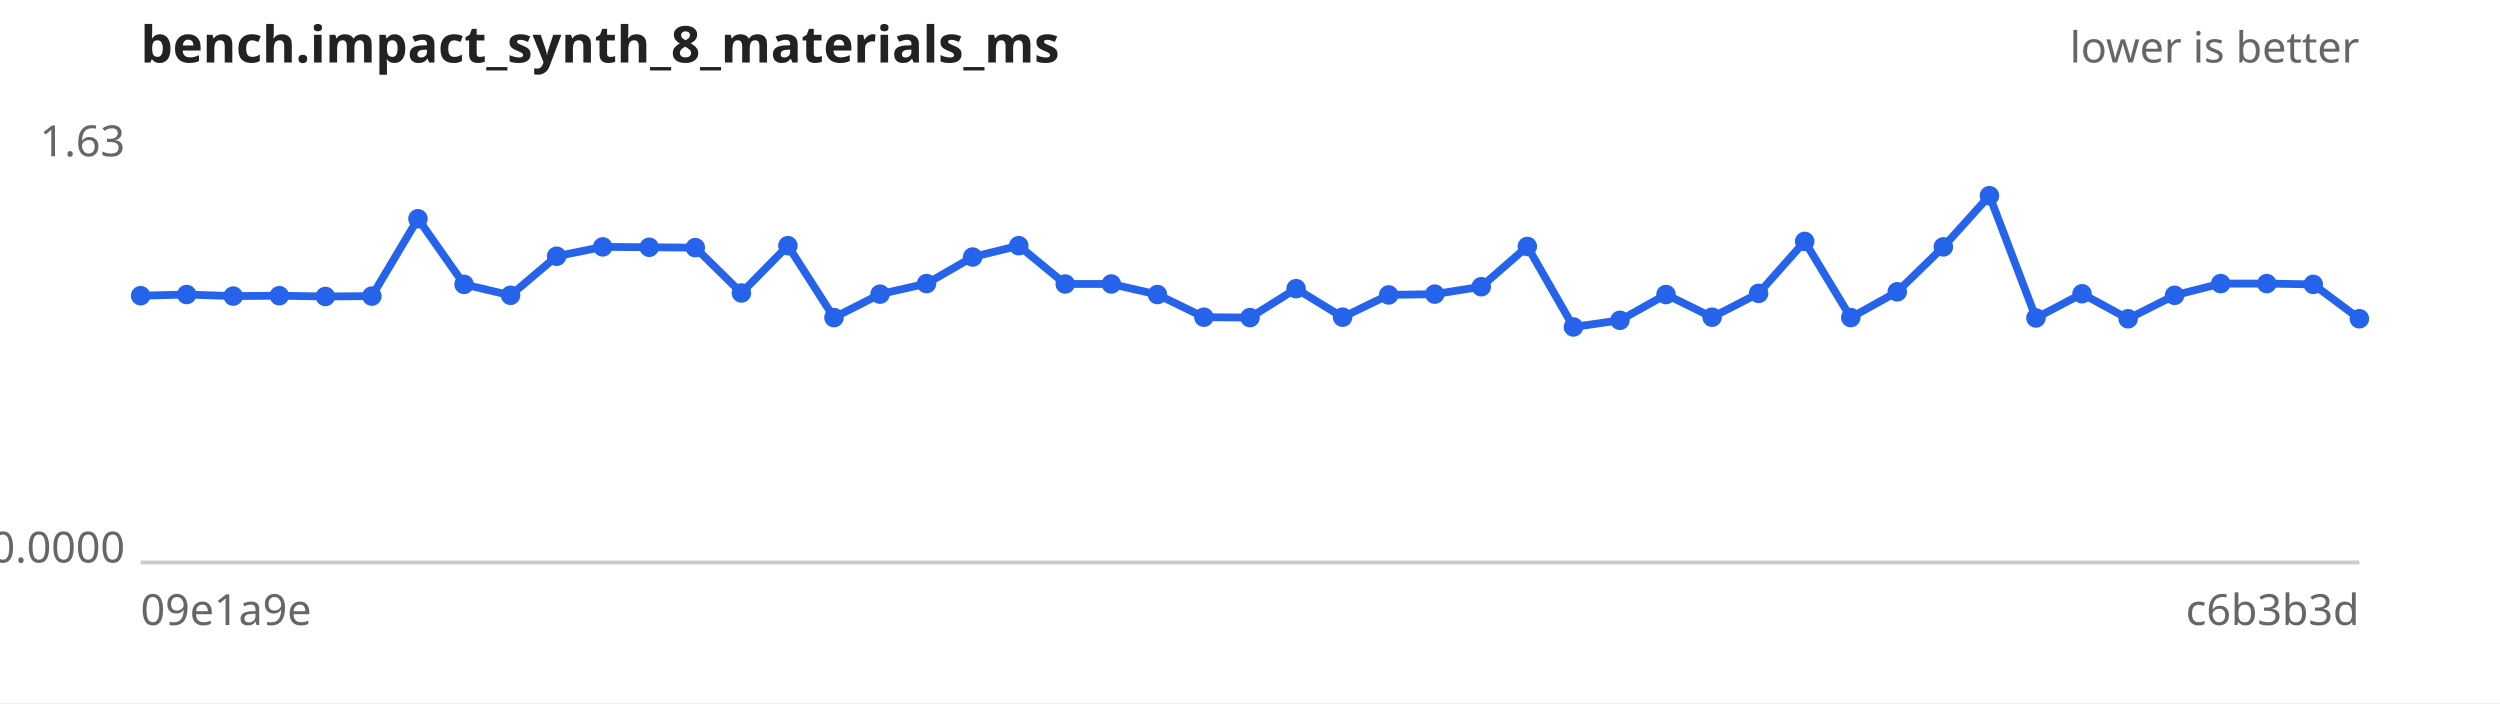
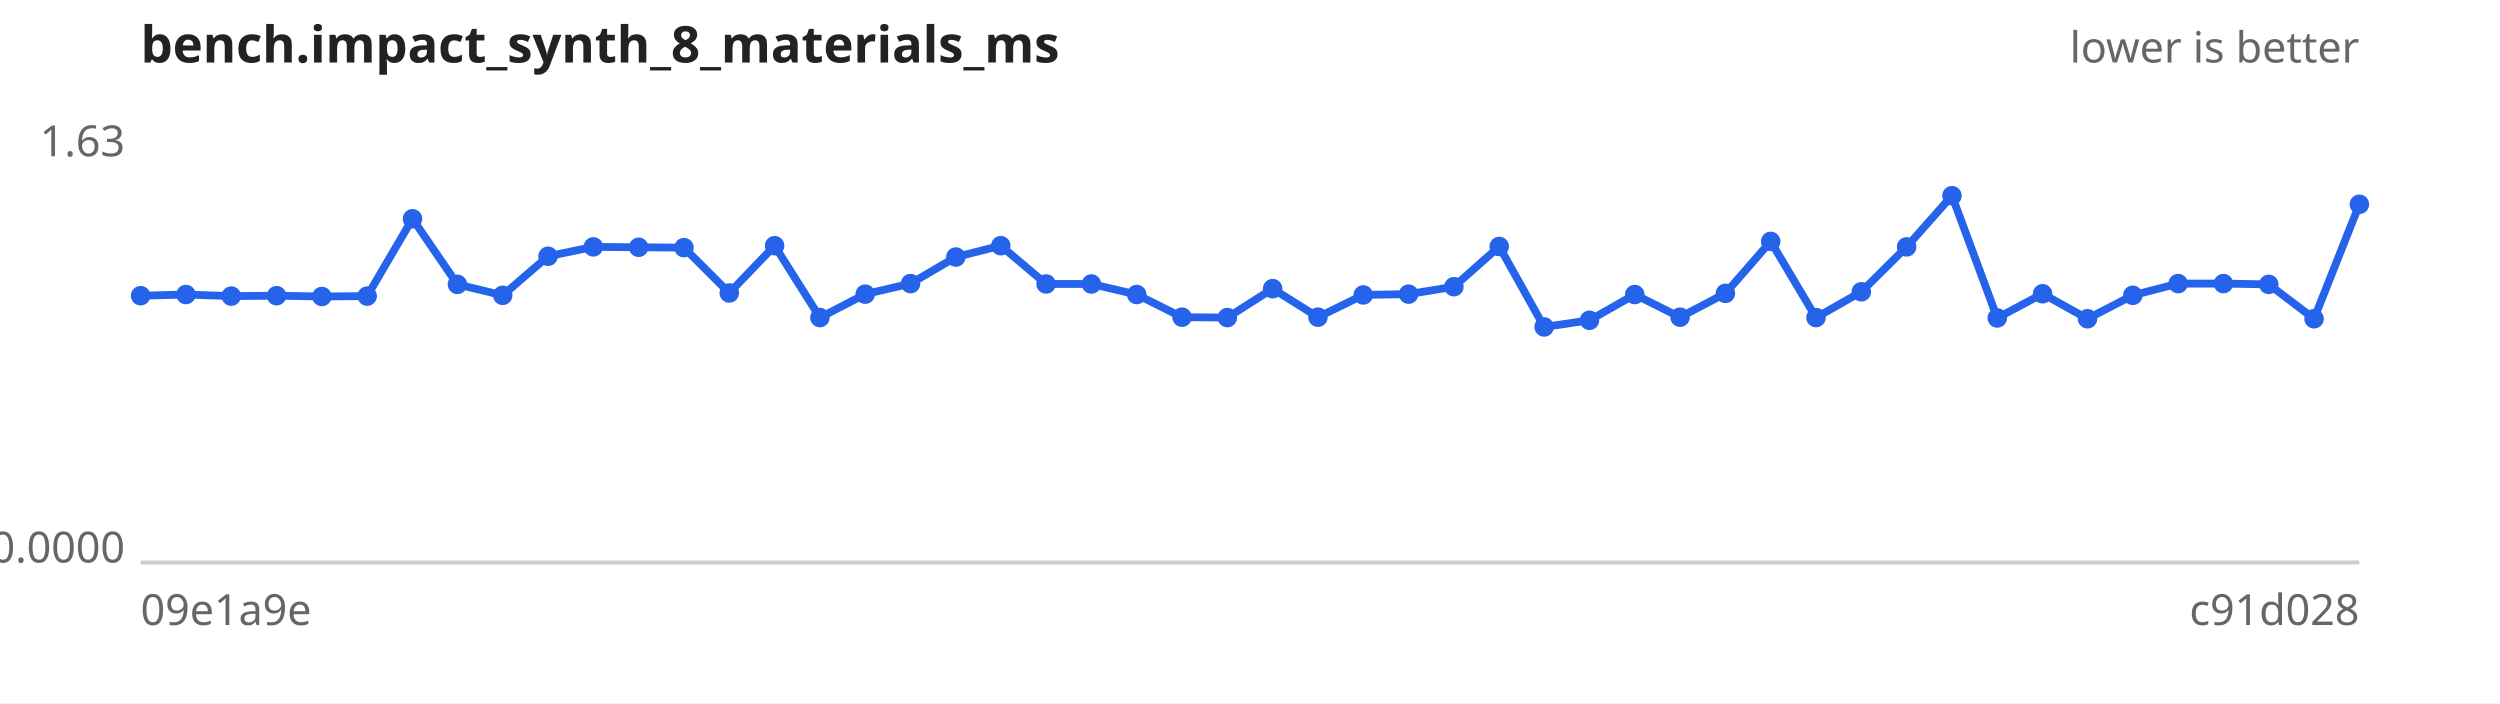
<svg xmlns="http://www.w3.org/2000/svg" width="640" height="180" viewBox="0 0 640 180" font-family="sans-serif" font-size="11">
  <rect width="640" height="180" fill="#ffffff" />
  <text x="36" y="16" font-size="13" font-weight="bold" fill="#222">bench.impact_synth_8_materials_ms</text>
  <text x="604" y="16" text-anchor="end" fill="#666">lower is better</text>
  <line x1="36" y1="144" x2="604" y2="144" stroke="#ccc" />
  <text x="32" y="40.0" text-anchor="end" fill="#666">1.63</text>
  <text x="32" y="144.0" text-anchor="end" fill="#666">0.0000</text>
  <text x="36" y="160" fill="#666">09e1a9e</text>
-   <text x="604" y="160" text-anchor="end" fill="#666">c6b3b3d</text>
-   <path d="M36.0,75.7 L47.8,75.4 L59.7,75.8 L71.5,75.7 L83.3,75.9 L95.2,75.8 L107.0,56.0 L118.8,72.8 L130.7,75.6 L142.5,65.6 L154.3,63.2 L166.2,63.3 L178.0,63.4 L189.8,75.0 L201.7,62.9 L213.5,81.3 L225.3,75.3 L237.2,72.6 L249.0,65.8 L260.8,62.9 L272.7,72.7 L284.5,72.7 L296.3,75.4 L308.2,81.2 L320.0,81.3 L331.8,73.9 L343.7,81.2 L355.5,75.5 L367.3,75.3 L379.2,73.4 L391.0,63.1 L402.8,83.7 L414.7,82.0 L426.5,75.4 L438.3,81.2 L450.2,75.1 L462.0,61.8 L473.8,81.3 L485.7,74.7 L497.5,63.2 L509.3,50.1 L521.2,81.4 L533.0,75.2 L544.8,81.6 L556.7,75.6 L568.5,72.6 L580.3,72.6 L592.2,72.8 L604.0,81.6" fill="none" stroke="#2563eb" stroke-width="2" />
+   <text x="604" y="160" text-anchor="end" fill="#666">c91d028</text>
+   <path d="M36.0,75.7 L47.6,75.4 L59.2,75.8 L70.8,75.7 L82.4,75.9 L94.0,75.8 L105.6,56.0 L117.1,72.8 L128.7,75.6 L140.3,65.6 L151.9,63.2 L163.5,63.3 L175.1,63.4 L186.7,75.0 L198.3,62.9 L209.9,81.3 L221.5,75.3 L233.1,72.6 L244.7,65.8 L256.2,62.9 L267.8,72.7 L279.4,72.7 L291.0,75.4 L302.6,81.2 L314.2,81.3 L325.8,73.9 L337.4,81.2 L349.0,75.5 L360.6,75.3 L372.2,73.4 L383.8,63.1 L395.3,83.7 L406.9,82.0 L418.5,75.4 L430.1,81.2 L441.7,75.1 L453.3,61.8 L464.9,81.3 L476.5,74.7 L488.1,63.2 L499.7,50.1 L511.3,81.4 L522.9,75.2 L534.4,81.6 L546.0,75.6 L557.6,72.6 L569.2,72.6 L580.8,72.8 L592.4,81.6 L604.0,52.3" fill="none" stroke="#2563eb" stroke-width="2" />
  <g fill="#2563eb">
    <circle cx="36.0" cy="75.7" r="2.5" />
-     <circle cx="47.8" cy="75.4" r="2.5" />
-     <circle cx="59.7" cy="75.8" r="2.5" />
-     <circle cx="71.5" cy="75.7" r="2.5" />
-     <circle cx="83.3" cy="75.9" r="2.5" />
-     <circle cx="95.2" cy="75.8" r="2.5" />
-     <circle cx="107.0" cy="56.0" r="2.5" />
-     <circle cx="118.8" cy="72.8" r="2.5" />
-     <circle cx="130.7" cy="75.6" r="2.5" />
-     <circle cx="142.5" cy="65.6" r="2.5" />
-     <circle cx="154.3" cy="63.2" r="2.5" />
-     <circle cx="166.2" cy="63.3" r="2.5" />
-     <circle cx="178.0" cy="63.4" r="2.5" />
-     <circle cx="189.8" cy="75.0" r="2.5" />
-     <circle cx="201.7" cy="62.9" r="2.5" />
-     <circle cx="213.5" cy="81.3" r="2.5" />
-     <circle cx="225.3" cy="75.3" r="2.5" />
-     <circle cx="237.2" cy="72.6" r="2.5" />
-     <circle cx="249.0" cy="65.8" r="2.5" />
-     <circle cx="260.8" cy="62.9" r="2.5" />
-     <circle cx="272.7" cy="72.7" r="2.5" />
-     <circle cx="284.5" cy="72.7" r="2.5" />
-     <circle cx="296.3" cy="75.4" r="2.5" />
-     <circle cx="308.2" cy="81.2" r="2.5" />
-     <circle cx="320.0" cy="81.3" r="2.5" />
-     <circle cx="331.8" cy="73.9" r="2.5" />
-     <circle cx="343.7" cy="81.2" r="2.5" />
-     <circle cx="355.5" cy="75.5" r="2.5" />
-     <circle cx="367.3" cy="75.3" r="2.5" />
-     <circle cx="379.2" cy="73.4" r="2.5" />
-     <circle cx="391.0" cy="63.1" r="2.5" />
-     <circle cx="402.8" cy="83.7" r="2.5" />
-     <circle cx="414.7" cy="82.0" r="2.5" />
-     <circle cx="426.5" cy="75.4" r="2.5" />
-     <circle cx="438.3" cy="81.2" r="2.5" />
-     <circle cx="450.2" cy="75.1" r="2.5" />
-     <circle cx="462.0" cy="61.8" r="2.5" />
-     <circle cx="473.8" cy="81.3" r="2.5" />
-     <circle cx="485.7" cy="74.7" r="2.5" />
-     <circle cx="497.5" cy="63.2" r="2.5" />
-     <circle cx="509.3" cy="50.1" r="2.5" />
-     <circle cx="521.2" cy="81.4" r="2.5" />
-     <circle cx="533.0" cy="75.2" r="2.5" />
-     <circle cx="544.8" cy="81.6" r="2.5" />
-     <circle cx="556.7" cy="75.6" r="2.5" />
-     <circle cx="568.5" cy="72.6" r="2.5" />
-     <circle cx="580.3" cy="72.6" r="2.5" />
-     <circle cx="592.2" cy="72.8" r="2.5" />
-     <circle cx="604.0" cy="81.6" r="2.5" />
+     <circle cx="47.6" cy="75.4" r="2.5" />
+     <circle cx="59.2" cy="75.8" r="2.5" />
+     <circle cx="70.8" cy="75.7" r="2.5" />
+     <circle cx="82.4" cy="75.9" r="2.5" />
+     <circle cx="94.0" cy="75.8" r="2.5" />
+     <circle cx="105.6" cy="56.0" r="2.5" />
+     <circle cx="117.1" cy="72.8" r="2.5" />
+     <circle cx="128.7" cy="75.6" r="2.5" />
+     <circle cx="140.3" cy="65.6" r="2.5" />
+     <circle cx="151.9" cy="63.2" r="2.5" />
+     <circle cx="163.5" cy="63.3" r="2.5" />
+     <circle cx="175.1" cy="63.4" r="2.5" />
+     <circle cx="186.7" cy="75.0" r="2.5" />
+     <circle cx="198.3" cy="62.9" r="2.5" />
+     <circle cx="209.9" cy="81.3" r="2.5" />
+     <circle cx="221.5" cy="75.3" r="2.5" />
+     <circle cx="233.1" cy="72.6" r="2.5" />
+     <circle cx="244.7" cy="65.8" r="2.5" />
+     <circle cx="256.2" cy="62.9" r="2.5" />
+     <circle cx="267.8" cy="72.7" r="2.5" />
+     <circle cx="279.4" cy="72.7" r="2.5" />
+     <circle cx="291.0" cy="75.4" r="2.5" />
+     <circle cx="302.6" cy="81.2" r="2.5" />
+     <circle cx="314.2" cy="81.3" r="2.5" />
+     <circle cx="325.8" cy="73.9" r="2.5" />
+     <circle cx="337.4" cy="81.2" r="2.5" />
+     <circle cx="349.0" cy="75.5" r="2.5" />
+     <circle cx="360.6" cy="75.3" r="2.5" />
+     <circle cx="372.2" cy="73.4" r="2.5" />
+     <circle cx="383.8" cy="63.1" r="2.5" />
+     <circle cx="395.3" cy="83.7" r="2.5" />
+     <circle cx="406.9" cy="82.0" r="2.5" />
+     <circle cx="418.5" cy="75.4" r="2.5" />
+     <circle cx="430.1" cy="81.2" r="2.5" />
+     <circle cx="441.7" cy="75.1" r="2.5" />
+     <circle cx="453.3" cy="61.8" r="2.5" />
+     <circle cx="464.9" cy="81.3" r="2.5" />
+     <circle cx="476.5" cy="74.7" r="2.5" />
+     <circle cx="488.1" cy="63.2" r="2.5" />
+     <circle cx="499.7" cy="50.1" r="2.5" />
+     <circle cx="511.3" cy="81.4" r="2.5" />
+     <circle cx="522.9" cy="75.2" r="2.5" />
+     <circle cx="534.4" cy="81.6" r="2.5" />
+     <circle cx="546.0" cy="75.6" r="2.5" />
+     <circle cx="557.6" cy="72.6" r="2.5" />
+     <circle cx="569.2" cy="72.6" r="2.5" />
+     <circle cx="580.8" cy="72.8" r="2.5" />
+     <circle cx="592.4" cy="81.6" r="2.5" />
+     <circle cx="604.0" cy="52.3" r="2.5" />
  </g>
</svg>
